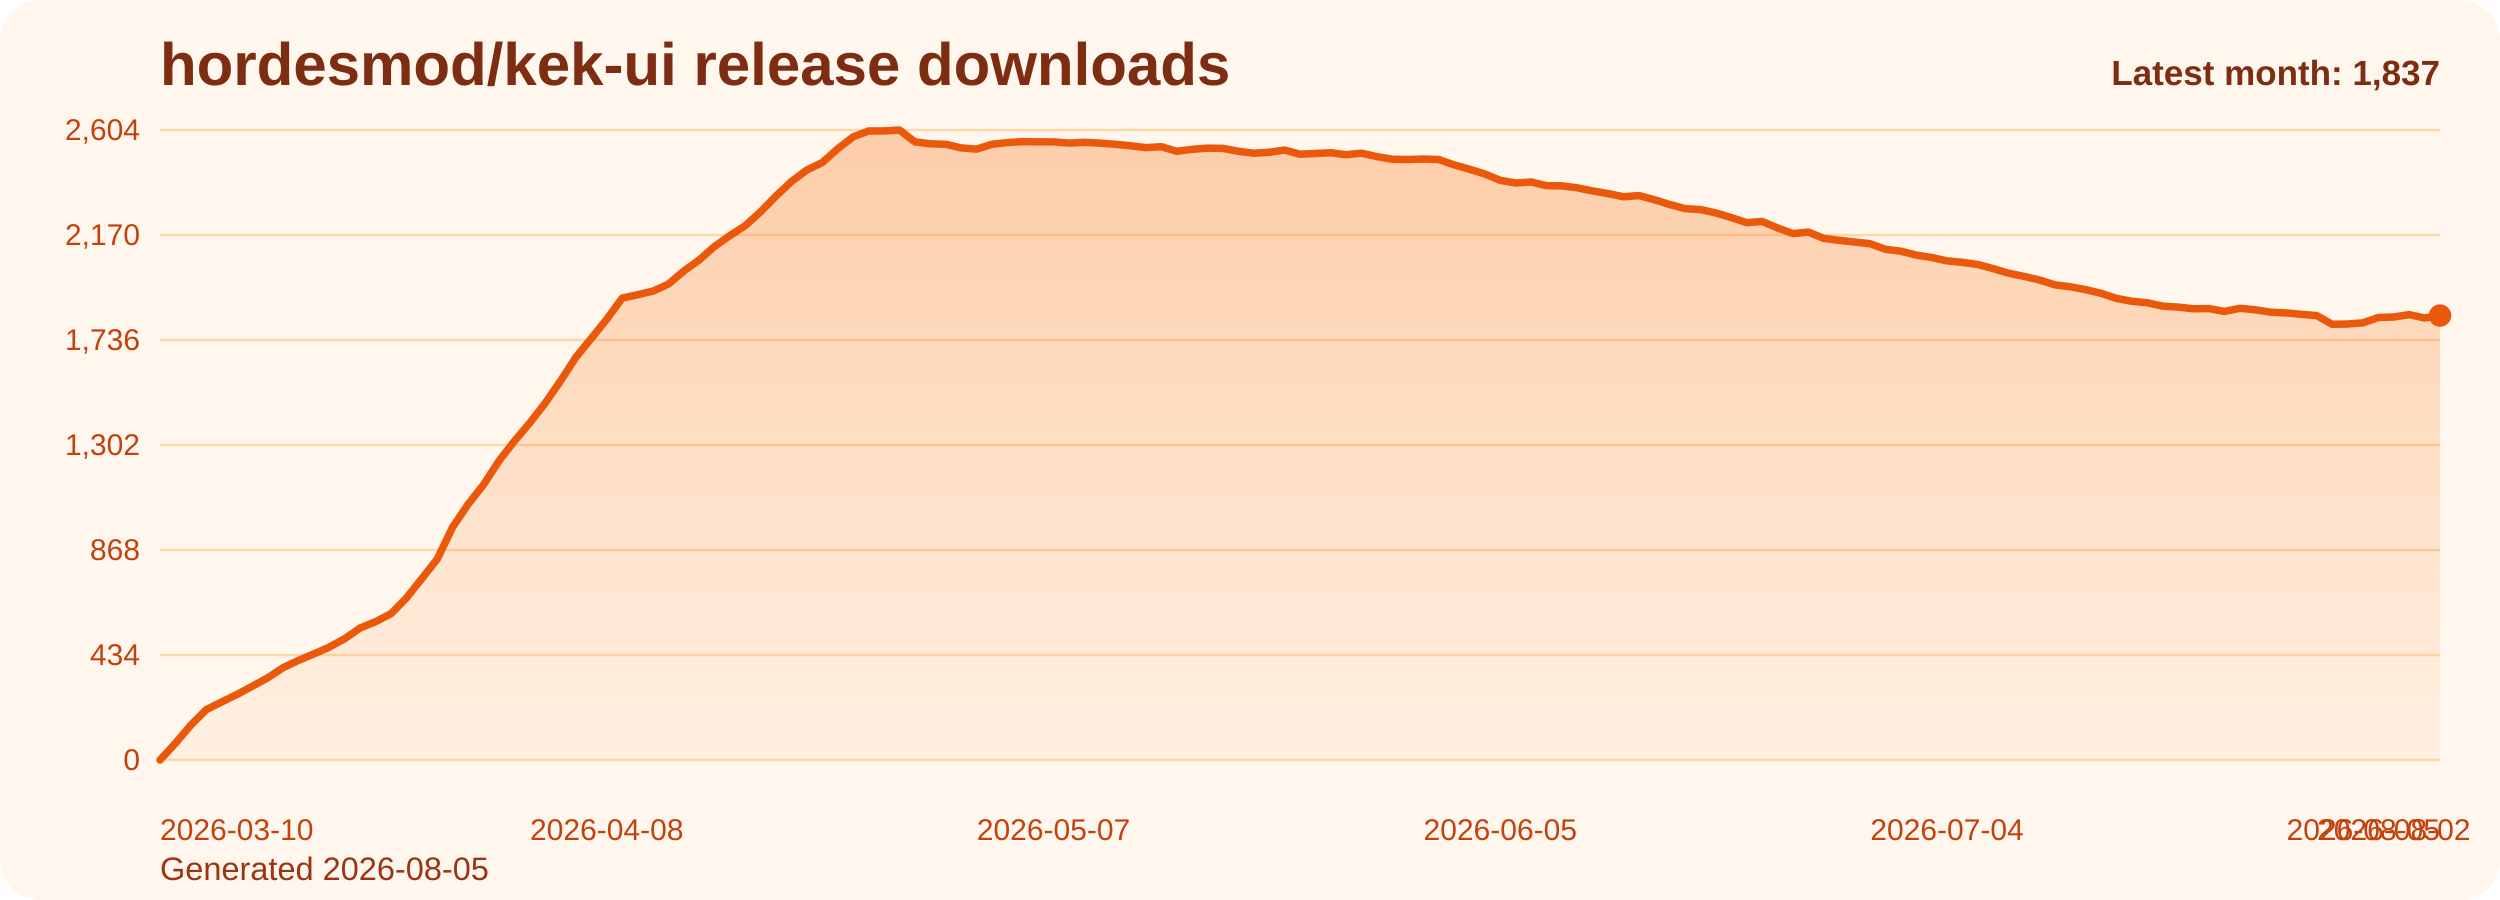
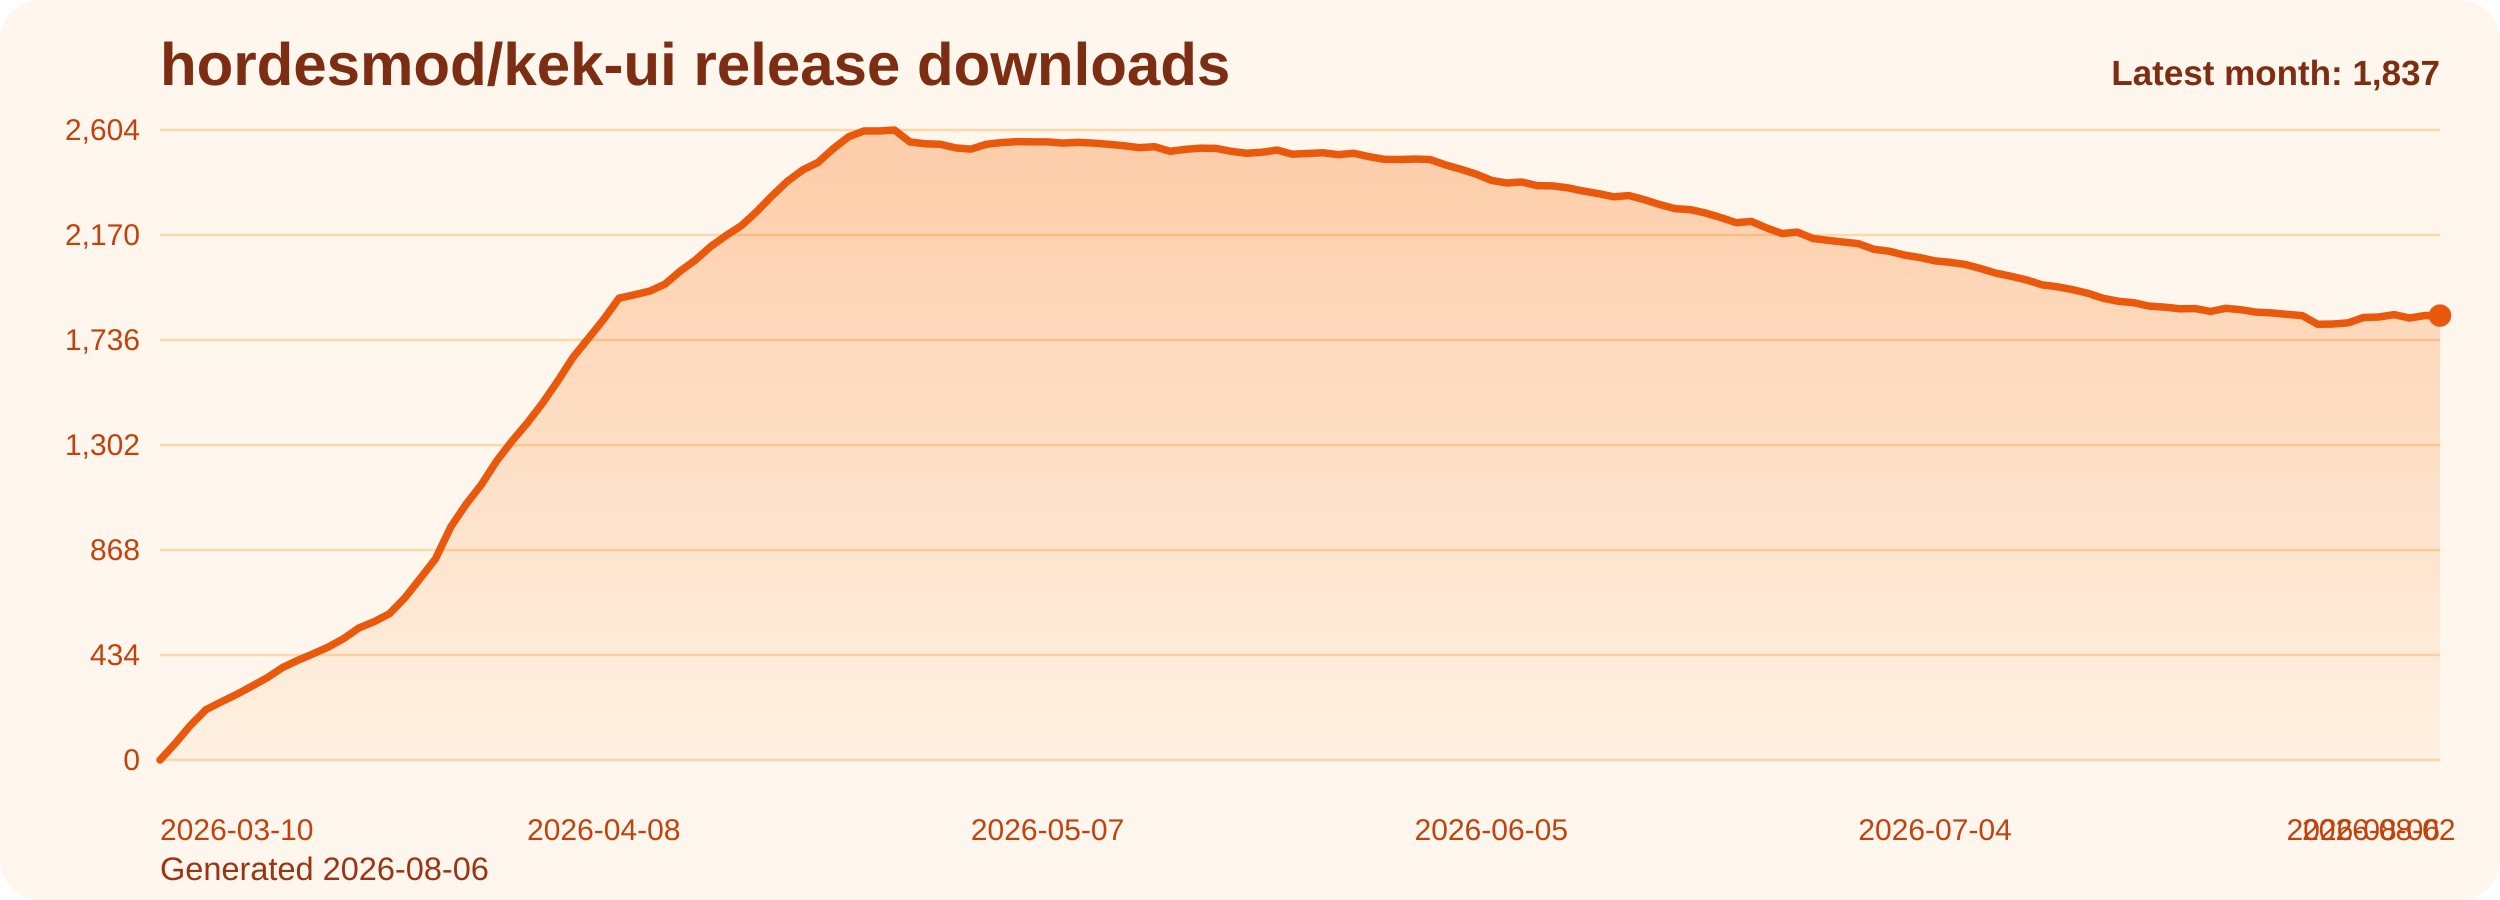
<svg xmlns="http://www.w3.org/2000/svg" viewBox="0 0 1000 360" role="img" aria-label="hordesmod/kek-ui release downloads chart">
  <defs>
    <linearGradient id="fill-monthly-orange" x1="0" y1="0" x2="0" y2="1">
      <stop offset="0%" stop-color="#f97316" stop-opacity="0.32" />
      <stop offset="100%" stop-color="#f97316" stop-opacity="0.05" />
    </linearGradient>
    <style>
      .bg { fill: #fff7ed; }
      .title { font: 700 24px Arial, sans-serif; fill: #7c2d12; }
      .sub { font: 400 13px Arial, sans-serif; fill: #9a3412; }
      .grid { stroke: #fed7aa; stroke-width: 1; }
      .axis { font: 400 12px Arial, sans-serif; fill: #c2410c; }
      .line { fill: none; stroke: #ea580c; stroke-width: 3; stroke-linecap: round; stroke-linejoin: round; }
      .dot { fill: #ea580c; }
      .value { font: 600 11px Arial, sans-serif; fill: #9a3412; }
      .latest { font: 700 14px Arial, sans-serif; fill: #7c2d12; }
    </style>
  </defs>
  <rect class="bg" x="0" y="0" width="1000" height="360" rx="16" />
  <text class="title" x="64" y="34">hordesmod/kek-ui release downloads</text>
-   <text class="sub" x="64" y="352">Generated 2026-08-05</text>
+   <text class="sub" x="64" y="352">Generated 2026-08-06</text>
  <line x1="64" y1="52.00" x2="976" y2="52.00" class="grid" />
  <text x="56" y="56.00" text-anchor="end" class="axis">2,604</text>
  <line x1="64" y1="94.00" x2="976" y2="94.00" class="grid" />
  <text x="56" y="98.00" text-anchor="end" class="axis">2,170</text>
  <line x1="64" y1="136.00" x2="976" y2="136.00" class="grid" />
  <text x="56" y="140.00" text-anchor="end" class="axis">1,736</text>
  <line x1="64" y1="178.00" x2="976" y2="178.00" class="grid" />
  <text x="56" y="182.00" text-anchor="end" class="axis">1,302</text>
  <line x1="64" y1="220.00" x2="976" y2="220.00" class="grid" />
  <text x="56" y="224.00" text-anchor="end" class="axis">868</text>
  <line x1="64" y1="262.00" x2="976" y2="262.00" class="grid" />
  <text x="56" y="266.00" text-anchor="end" class="axis">434</text>
  <line x1="64" y1="304.00" x2="976" y2="304.00" class="grid" />
  <text x="56" y="308.00" text-anchor="end" class="axis">0</text>
-   <path d="M 64.00 304 L 64.00 304.00 L 70.16 297.32 L 76.32 290.06 L 82.49 283.87 L 88.65 280.77 L 94.81 277.77 L 100.97 274.48 L 107.14 271.10 L 113.30 267.03 L 119.46 264.13 L 125.62 261.52 L 131.78 258.81 L 137.95 255.42 L 144.11 251.16 L 150.27 248.65 L 156.43 245.45 L 162.59 239.16 L 168.76 231.42 L 174.92 223.58 L 181.08 210.81 L 187.24 201.71 L 193.41 193.87 L 199.57 184.39 L 205.73 176.45 L 211.89 169.19 L 218.05 161.26 L 224.22 152.35 L 230.38 142.87 L 236.54 135.32 L 242.70 127.68 L 248.86 119.26 L 255.03 117.90 L 261.19 116.45 L 267.35 113.65 L 273.51 108.42 L 279.68 103.97 L 285.84 98.55 L 292.00 94.19 L 298.16 90.23 L 304.32 84.61 L 310.49 78.32 L 316.65 72.52 L 322.81 67.97 L 328.97 64.97 L 335.14 59.45 L 341.30 54.71 L 347.46 52.39 L 353.62 52.39 L 359.78 52.00 L 365.95 56.74 L 372.11 57.52 L 378.27 57.71 L 384.43 59.16 L 390.59 59.65 L 396.76 57.71 L 402.92 57.03 L 409.08 56.65 L 415.24 56.74 L 421.41 56.74 L 427.57 57.23 L 433.73 56.94 L 439.89 57.23 L 446.05 57.71 L 452.22 58.29 L 458.38 59.06 L 464.54 58.68 L 470.70 60.52 L 476.86 59.74 L 483.03 59.26 L 489.19 59.35 L 495.35 60.52 L 501.51 61.29 L 507.68 60.90 L 513.84 60.03 L 520.00 61.68 L 526.16 61.39 L 532.32 61.10 L 538.49 61.87 L 544.65 61.29 L 550.81 62.65 L 556.97 63.71 L 563.14 63.81 L 569.30 63.61 L 575.46 63.81 L 581.62 65.94 L 587.78 67.68 L 593.95 69.61 L 600.11 72.13 L 606.27 73.19 L 612.43 72.81 L 618.59 74.26 L 624.76 74.35 L 630.92 75.13 L 637.08 76.39 L 643.24 77.45 L 649.41 78.71 L 655.57 78.23 L 661.73 79.87 L 667.89 81.81 L 674.05 83.45 L 680.22 83.84 L 686.38 85.19 L 692.54 87.03 L 698.70 89.06 L 704.86 88.58 L 711.03 91.19 L 717.19 93.42 L 723.35 92.84 L 729.51 95.35 L 735.68 96.13 L 741.84 96.81 L 748.00 97.48 L 754.16 99.71 L 760.32 100.48 L 766.49 102.03 L 772.65 103.00 L 778.81 104.35 L 784.97 104.94 L 791.14 105.81 L 797.30 107.45 L 803.46 109.29 L 809.62 110.55 L 815.78 112.00 L 821.95 113.94 L 828.11 114.71 L 834.27 115.87 L 840.43 117.32 L 846.59 119.35 L 852.76 120.52 L 858.92 121.10 L 865.08 122.45 L 871.24 122.84 L 877.41 123.52 L 883.57 123.42 L 889.73 124.58 L 895.89 123.32 L 902.05 123.90 L 908.22 124.87 L 914.38 125.16 L 920.54 125.74 L 926.70 126.23 L 932.86 129.71 L 939.03 129.61 L 945.19 129.13 L 951.35 127.00 L 957.51 126.81 L 963.68 125.84 L 969.84 127.19 L 976.00 126.23 L 976.00 304 Z" fill="url(#fill-monthly-orange)" />
-   <polyline class="line" points="64.00,304.00 70.16,297.32 76.32,290.06 82.49,283.87 88.65,280.77 94.81,277.77 100.97,274.48 107.14,271.10 113.30,267.03 119.46,264.13 125.62,261.52 131.78,258.81 137.95,255.42 144.11,251.16 150.27,248.65 156.43,245.45 162.59,239.16 168.76,231.42 174.92,223.58 181.08,210.81 187.24,201.71 193.41,193.87 199.57,184.39 205.73,176.45 211.89,169.19 218.05,161.26 224.22,152.35 230.38,142.87 236.54,135.32 242.70,127.68 248.86,119.26 255.03,117.90 261.19,116.45 267.35,113.65 273.51,108.42 279.68,103.97 285.84,98.55 292.00,94.19 298.16,90.23 304.32,84.61 310.49,78.32 316.65,72.52 322.81,67.97 328.97,64.97 335.14,59.45 341.30,54.71 347.46,52.39 353.62,52.39 359.78,52.00 365.95,56.74 372.11,57.52 378.27,57.71 384.43,59.16 390.59,59.65 396.76,57.71 402.92,57.03 409.08,56.65 415.24,56.74 421.41,56.74 427.57,57.23 433.73,56.94 439.89,57.23 446.05,57.71 452.22,58.29 458.38,59.06 464.54,58.68 470.70,60.52 476.86,59.74 483.03,59.26 489.19,59.35 495.35,60.52 501.51,61.29 507.68,60.90 513.84,60.03 520.00,61.68 526.16,61.39 532.32,61.10 538.49,61.87 544.65,61.29 550.81,62.65 556.97,63.71 563.14,63.81 569.30,63.61 575.46,63.81 581.62,65.94 587.78,67.68 593.95,69.61 600.11,72.13 606.27,73.19 612.43,72.81 618.59,74.26 624.76,74.35 630.92,75.13 637.08,76.39 643.24,77.45 649.41,78.71 655.57,78.23 661.73,79.87 667.89,81.81 674.05,83.45 680.22,83.84 686.38,85.19 692.54,87.03 698.70,89.06 704.86,88.58 711.03,91.19 717.19,93.42 723.35,92.84 729.51,95.35 735.68,96.13 741.84,96.81 748.00,97.48 754.16,99.71 760.32,100.48 766.49,102.03 772.65,103.00 778.81,104.35 784.97,104.94 791.14,105.81 797.30,107.45 803.46,109.29 809.62,110.55 815.78,112.00 821.95,113.94 828.11,114.71 834.27,115.87 840.43,117.32 846.59,119.35 852.76,120.52 858.92,121.10 865.08,122.45 871.24,122.84 877.41,123.52 883.57,123.42 889.73,124.58 895.89,123.32 902.05,123.90 908.22,124.87 914.38,125.16 920.54,125.74 926.70,126.23 932.86,129.71 939.03,129.61 945.19,129.13 951.35,127.00 957.51,126.81 963.68,125.84 969.84,127.19 976.00,126.23" />
+   <path d="M 64.00 304 L 64.00 304.00 L 70.12 297.32 L 76.24 290.06 L 82.36 283.87 L 88.48 280.77 L 94.60 277.77 L 100.72 274.48 L 106.85 271.10 L 112.97 267.03 L 119.09 264.13 L 125.21 261.52 L 131.33 258.81 L 137.45 255.42 L 143.57 251.16 L 149.69 248.65 L 155.81 245.45 L 161.93 239.16 L 168.05 231.42 L 174.17 223.58 L 180.30 210.81 L 186.42 201.71 L 192.54 193.87 L 198.66 184.39 L 204.78 176.45 L 210.90 169.19 L 217.02 161.26 L 223.14 152.35 L 229.26 142.87 L 235.38 135.32 L 241.50 127.68 L 247.62 119.26 L 253.74 117.90 L 259.87 116.45 L 265.99 113.65 L 272.11 108.42 L 278.23 103.97 L 284.35 98.55 L 290.47 94.19 L 296.59 90.23 L 302.71 84.61 L 308.83 78.32 L 314.95 72.52 L 321.07 67.97 L 327.19 64.97 L 333.32 59.45 L 339.44 54.71 L 345.56 52.39 L 351.68 52.39 L 357.80 52.00 L 363.92 56.74 L 370.04 57.52 L 376.16 57.71 L 382.28 59.16 L 388.40 59.65 L 394.52 57.71 L 400.64 57.03 L 406.77 56.65 L 412.89 56.74 L 419.01 56.74 L 425.13 57.23 L 431.25 56.94 L 437.37 57.23 L 443.49 57.71 L 449.61 58.29 L 455.73 59.06 L 461.85 58.68 L 467.97 60.52 L 474.09 59.74 L 480.21 59.26 L 486.34 59.35 L 492.46 60.52 L 498.58 61.29 L 504.70 60.90 L 510.82 60.03 L 516.94 61.68 L 523.06 61.39 L 529.18 61.10 L 535.30 61.87 L 541.42 61.29 L 547.54 62.65 L 553.66 63.71 L 559.79 63.81 L 565.91 63.61 L 572.03 63.81 L 578.15 65.94 L 584.27 67.68 L 590.39 69.61 L 596.51 72.13 L 602.63 73.19 L 608.75 72.81 L 614.87 74.26 L 620.99 74.35 L 627.11 75.13 L 633.23 76.39 L 639.36 77.45 L 645.48 78.71 L 651.60 78.23 L 657.72 79.87 L 663.84 81.81 L 669.96 83.45 L 676.08 83.84 L 682.20 85.19 L 688.32 87.03 L 694.44 89.06 L 700.56 88.58 L 706.68 91.19 L 712.81 93.42 L 718.93 92.84 L 725.05 95.35 L 731.17 96.13 L 737.29 96.81 L 743.41 97.48 L 749.53 99.71 L 755.65 100.48 L 761.77 102.03 L 767.89 103.00 L 774.01 104.35 L 780.13 104.94 L 786.26 105.81 L 792.38 107.45 L 798.50 109.29 L 804.62 110.55 L 810.74 112.00 L 816.86 113.94 L 822.98 114.71 L 829.10 115.87 L 835.22 117.32 L 841.34 119.35 L 847.46 120.52 L 853.58 121.10 L 859.70 122.45 L 865.83 122.84 L 871.95 123.52 L 878.07 123.42 L 884.19 124.58 L 890.31 123.32 L 896.43 123.90 L 902.55 124.87 L 908.67 125.16 L 914.79 125.74 L 920.91 126.23 L 927.03 129.71 L 933.15 129.61 L 939.28 129.13 L 945.40 127.00 L 951.52 126.81 L 957.64 125.84 L 963.76 127.19 L 969.88 126.23 L 976.00 126.23 L 976.00 304 Z" fill="url(#fill-monthly-orange)" />
+   <polyline class="line" points="64.00,304.00 70.12,297.32 76.24,290.06 82.36,283.87 88.48,280.77 94.60,277.77 100.72,274.48 106.85,271.10 112.97,267.03 119.09,264.13 125.21,261.52 131.33,258.81 137.45,255.42 143.57,251.16 149.69,248.65 155.81,245.45 161.93,239.16 168.05,231.42 174.17,223.58 180.30,210.81 186.42,201.71 192.54,193.87 198.66,184.39 204.78,176.45 210.90,169.19 217.02,161.26 223.14,152.35 229.26,142.87 235.38,135.32 241.50,127.68 247.62,119.26 253.74,117.90 259.87,116.45 265.99,113.65 272.11,108.42 278.23,103.97 284.35,98.55 290.47,94.19 296.59,90.23 302.71,84.61 308.83,78.32 314.95,72.52 321.07,67.97 327.19,64.97 333.32,59.45 339.44,54.71 345.56,52.39 351.68,52.39 357.80,52.00 363.92,56.74 370.04,57.52 376.16,57.71 382.28,59.16 388.40,59.65 394.52,57.71 400.64,57.03 406.77,56.65 412.89,56.74 419.01,56.74 425.13,57.23 431.25,56.94 437.37,57.23 443.49,57.71 449.61,58.29 455.73,59.06 461.85,58.68 467.97,60.52 474.09,59.74 480.21,59.26 486.34,59.35 492.46,60.52 498.58,61.29 504.70,60.90 510.82,60.03 516.94,61.68 523.06,61.39 529.18,61.10 535.30,61.87 541.42,61.29 547.54,62.65 553.66,63.71 559.79,63.81 565.91,63.61 572.03,63.81 578.15,65.94 584.27,67.68 590.39,69.61 596.51,72.13 602.63,73.19 608.75,72.81 614.87,74.26 620.99,74.35 627.11,75.13 633.23,76.39 639.36,77.45 645.48,78.71 651.60,78.23 657.72,79.87 663.84,81.81 669.96,83.45 676.08,83.84 682.20,85.19 688.32,87.03 694.44,89.06 700.56,88.58 706.68,91.19 712.81,93.42 718.93,92.84 725.05,95.35 731.17,96.13 737.29,96.81 743.41,97.48 749.53,99.71 755.65,100.48 761.77,102.03 767.89,103.00 774.01,104.35 780.13,104.94 786.26,105.81 792.38,107.45 798.50,109.29 804.62,110.55 810.74,112.00 816.86,113.94 822.98,114.71 829.10,115.87 835.22,117.32 841.34,119.35 847.46,120.52 853.58,121.10 859.70,122.45 865.83,122.84 871.95,123.52 878.07,123.42 884.19,124.58 890.31,123.32 896.43,123.90 902.55,124.87 908.67,125.16 914.79,125.74 920.91,126.23 927.03,129.71 933.15,129.61 939.28,129.13 945.40,127.00 951.52,126.81 957.64,125.84 963.76,127.19 969.88,126.23 976.00,126.23" />
  <circle class="dot" cx="976.00" cy="126.23" r="4.5" />
  <text class="axis" x="64.00" y="336" text-anchor="start">2026-03-10</text>
-   <text class="axis" x="242.70" y="336" text-anchor="middle">2026-04-08</text>
-   <text class="axis" x="421.41" y="336" text-anchor="middle">2026-05-07</text>
-   <text class="axis" x="600.11" y="336" text-anchor="middle">2026-06-05</text>
-   <text class="axis" x="778.81" y="336" text-anchor="middle">2026-07-04</text>
-   <text class="axis" x="957.51" y="336" text-anchor="middle">2026-08-02</text>
-   <text class="axis" x="976.00" y="336" text-anchor="end">2026-08-05</text>
+   <text class="axis" x="241.50" y="336" text-anchor="middle">2026-04-08</text>
+   <text class="axis" x="419.01" y="336" text-anchor="middle">2026-05-07</text>
+   <text class="axis" x="596.51" y="336" text-anchor="middle">2026-06-05</text>
+   <text class="axis" x="774.01" y="336" text-anchor="middle">2026-07-04</text>
+   <text class="axis" x="951.52" y="336" text-anchor="middle">2026-08-02</text>
+   <text class="axis" x="976.00" y="336" text-anchor="end">2026-08-06</text>
  <text class="latest" x="976" y="34" text-anchor="end">Latest month: 1,837</text>
</svg>
